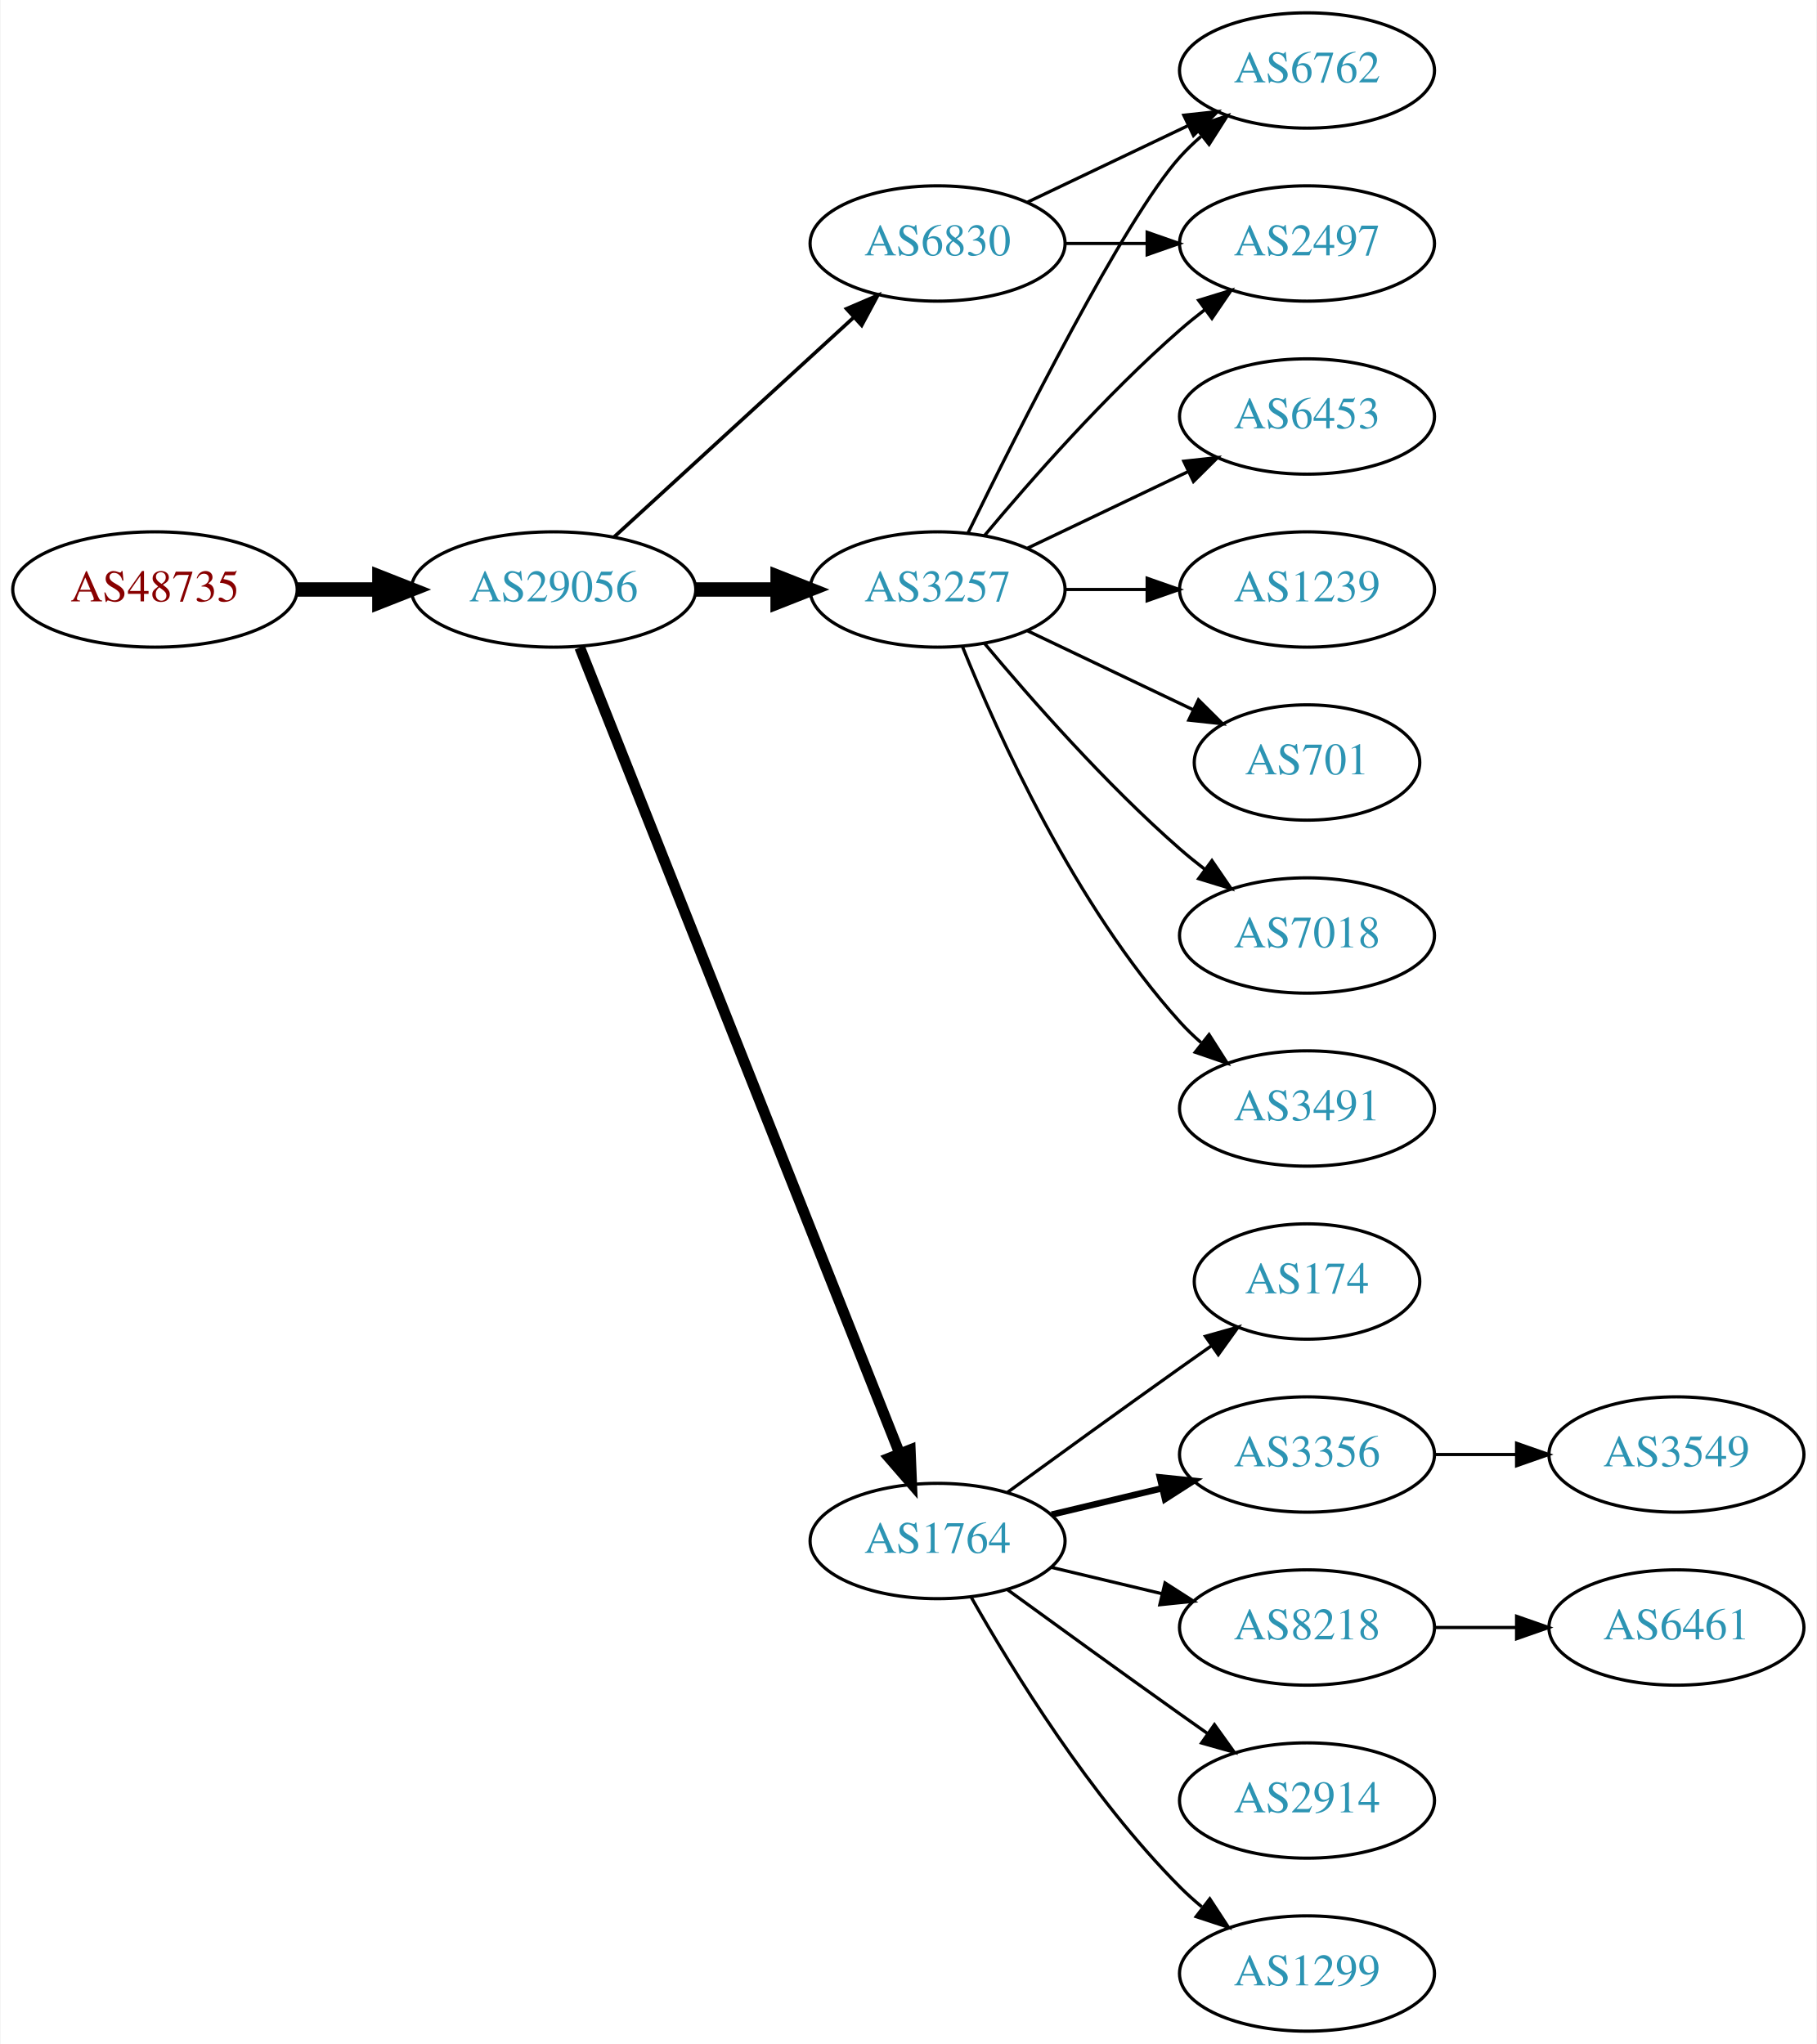
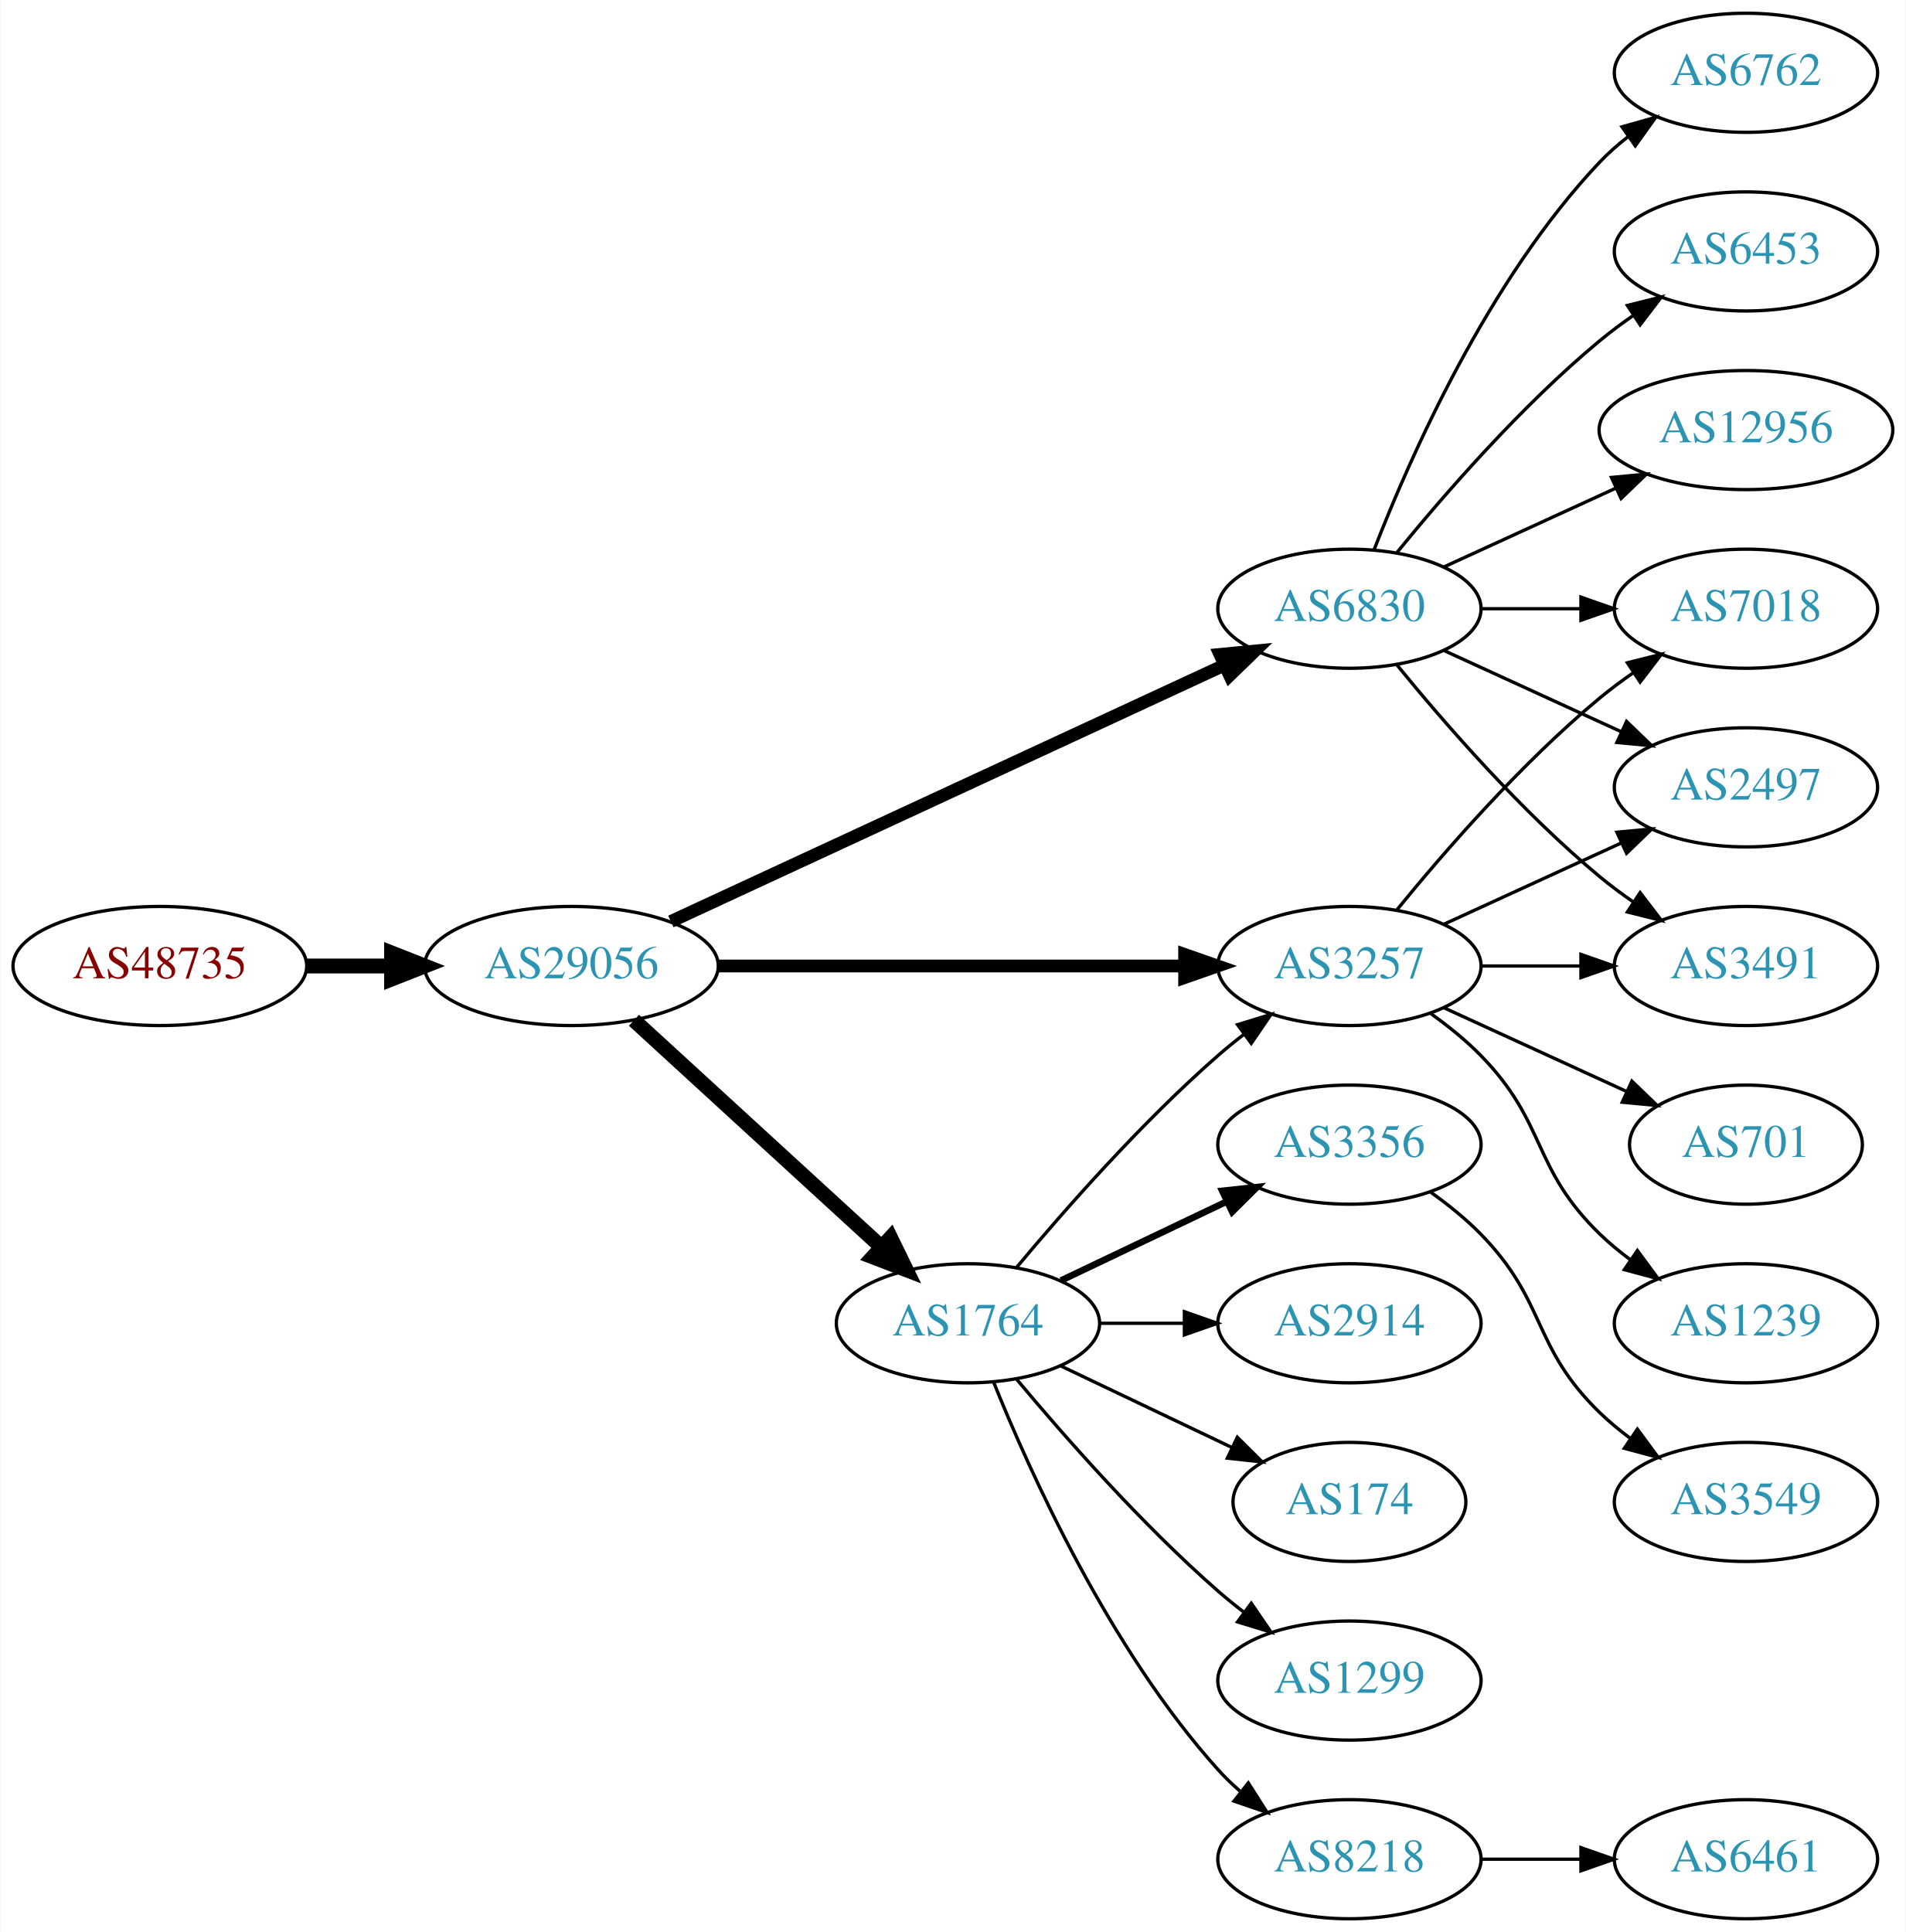
- <svg xmlns="http://www.w3.org/2000/svg" xmlns:xlink="http://www.w3.org/1999/xlink" width="567pt" height="638pt" viewBox="0.00 0.00 566.66 638.00">
-   <g id="graph0" class="graph" transform="scale(1 1) rotate(0) translate(4 634)">
-     <polygon fill="white" stroke="none" points="-4,4 -4,-634 562.663,-634 562.663,4 -4,4" />
+ <svg xmlns="http://www.w3.org/2000/svg" xmlns:xlink="http://www.w3.org/1999/xlink" width="576pt" height="584pt" viewBox="0.00 0.00 575.76 584.00">
+   <g id="graph0" class="graph" transform="scale(1 1) rotate(0) translate(4 580)">
+     <polygon fill="white" stroke="none" points="-4,4 -4,-580 571.762,-580 571.762,4 -4,4" />
    <g id="node1" class="node">
      <g id="a_node1">
        <a xlink:href="/asn/48735" xlink:title="AS48735 ~ DELTAAT-AT-AS [AT]">
-           <ellipse fill="#ffffff" stroke="black" cx="44.196" cy="-450" rx="44.393" ry="18" />
-           <text text-anchor="middle" x="44.196" y="-446.3" font-family="Times,serif" font-size="14.00" fill="#880000">AS48735</text>
+           <ellipse fill="#ffffff" stroke="black" cx="44.196" cy="-288" rx="44.393" ry="18" />
+           <text text-anchor="middle" x="44.196" y="-284.3" font-family="Times,serif" font-size="14.00" fill="#880000">AS48735</text>
        </a>
      </g>
    </g>
    <g id="node2" class="node">
      <g id="a_node2">
        <a xlink:href="/asn/29056" xlink:title="AS29056 ~ Citycom Telekommunikation GmbH [AT]">
-           <ellipse fill="#ffffff" stroke="black" cx="168.588" cy="-450" rx="44.393" ry="18" />
-           <text text-anchor="middle" x="168.588" y="-446.3" font-family="Times,serif" font-size="14.00" fill="#2c94b3">AS29056</text>
+           <ellipse fill="#ffffff" stroke="black" cx="168.588" cy="-288" rx="44.393" ry="18" />
+           <text text-anchor="middle" x="168.588" y="-284.3" font-family="Times,serif" font-size="14.00" fill="#2c94b3">AS29056</text>
        </a>
      </g>
    </g>
    <g id="edge1" class="edge">
-       <path fill="none" stroke="black" stroke-width="4.5" d="M88.692,-450C96.898,-450 105.569,-450 114.041,-450" />
-       <polygon fill="black" stroke="black" stroke-width="4.5" points="114.233,-453.938 124.233,-450 114.233,-446.063 114.233,-453.938" />
+       <path fill="none" stroke="black" stroke-width="4.5" d="M88.692,-288C96.898,-288 105.569,-288 114.041,-288" />
+       <polygon fill="black" stroke="black" stroke-width="4.5" points="114.233,-291.938 124.233,-288 114.233,-284.063 114.233,-291.938" />
    </g>
    <g id="node3" class="node">
      <g id="a_node3">
-         <a xlink:href="/asn/6830" xlink:title="AS6830 ~ LGI-UPC [AT]">
-           <ellipse fill="#ffffff" stroke="black" cx="288.431" cy="-558" rx="39.794" ry="18" />
-           <text text-anchor="middle" x="288.431" y="-554.3" font-family="Times,serif" font-size="14.00" fill="#2c94b3">AS6830</text>
+         <a xlink:href="/asn/1764" xlink:title="AS1764 ~ NEXTLAYER-AS [AT]">
+           <ellipse fill="#ffffff" stroke="black" cx="288.431" cy="-180" rx="39.794" ry="18" />
+           <text text-anchor="middle" x="288.431" y="-176.3" font-family="Times,serif" font-size="14.00" fill="#2c94b3">AS1764</text>
        </a>
      </g>
    </g>
    <g id="edge2" class="edge">
-       <path fill="none" stroke="black" stroke-width="1.125" d="M187.486,-466.403C207.414,-484.667 239.772,-514.322 262.249,-534.921" />
-       <polygon fill="black" stroke="black" stroke-width="1.125" points="260.014,-537.62 269.751,-541.797 264.743,-532.46 260.014,-537.62" />
+       <path fill="none" stroke="black" stroke-width="4.5" d="M187.486,-271.597C207.414,-253.333 239.772,-223.678 262.249,-203.079" />
+       <polygon fill="black" stroke="black" stroke-width="4.5" points="265.039,-205.863 269.751,-196.203 259.718,-200.057 265.039,-205.863" />
    </g>
    <g id="node4" class="node">
      <g id="a_node4">
        <a xlink:href="/asn/3257" xlink:title="AS3257 ~ GTT [DE]">
-           <ellipse fill="#ffffff" stroke="black" cx="288.431" cy="-450" rx="39.794" ry="18" />
-           <text text-anchor="middle" x="288.431" y="-446.3" font-family="Times,serif" font-size="14.00" fill="#2c94b3">AS3257</text>
+           <ellipse fill="#ffffff" stroke="black" cx="403.724" cy="-288" rx="39.794" ry="18" />
+           <text text-anchor="middle" x="403.724" y="-284.3" font-family="Times,serif" font-size="14.00" fill="#2c94b3">AS3257</text>
        </a>
      </g>
    </g>
    <g id="edge3" class="edge">
-       <path fill="none" stroke="black" stroke-width="4.5" d="M212.799,-450C221.112,-450 229.875,-450 238.357,-450" />
-       <polygon fill="black" stroke="black" stroke-width="4.5" points="238.516,-453.938 248.516,-450 238.516,-446.063 238.516,-453.938" />
+       <path fill="none" stroke="black" stroke-width="3.857" d="M212.893,-288C252.832,-288 312.066,-288 353.721,-288" />
+       <polygon fill="black" stroke="black" stroke-width="3.857" points="353.91,-291.5 363.91,-288 353.91,-284.5 353.91,-291.5" />
    </g>
    <g id="node5" class="node">
      <g id="a_node5">
-         <a xlink:href="/asn/1764" xlink:title="AS1764 ~ NEXTLAYER-AS [AT]">
-           <ellipse fill="#ffffff" stroke="black" cx="288.431" cy="-153" rx="39.794" ry="18" />
-           <text text-anchor="middle" x="288.431" y="-149.3" font-family="Times,serif" font-size="14.00" fill="#2c94b3">AS1764</text>
+         <a xlink:href="/asn/6830" xlink:title="AS6830 ~ LGI-UPC [AT]">
+           <ellipse fill="#ffffff" stroke="black" cx="403.724" cy="-396" rx="39.794" ry="18" />
+           <text text-anchor="middle" x="403.724" y="-392.3" font-family="Times,serif" font-size="14.00" fill="#2c94b3">AS6830</text>
        </a>
      </g>
    </g>
    <g id="edge4" class="edge">
-       <path fill="none" stroke="black" stroke-width="3.375" d="M176.782,-431.868C196.717,-381.627 252.759,-240.385 276.54,-180.447" />
-       <polygon fill="black" stroke="black" stroke-width="3.375" points="279.896,-181.48 280.331,-170.894 273.389,-178.899 279.896,-181.48" />
+       <path fill="none" stroke="black" stroke-width="3.857" d="M198.644,-301.46C241.01,-321.086 319.722,-357.549 366.032,-379.003" />
+       <polygon fill="black" stroke="black" stroke-width="3.857" points="364.575,-382.185 375.119,-383.212 367.517,-375.833 364.575,-382.185" />
+     </g>
+     <g id="edge10" class="edge">
+       <path fill="none" stroke="black" d="M303.061,-196.817C317.343,-213.929 340.89,-240.745 364.077,-261 366.543,-263.154 369.182,-265.294 371.879,-267.372" />
+       <polygon fill="black" stroke="black" points="369.904,-270.264 380.033,-273.37 374.052,-264.625 369.904,-270.264" />
    </g>
    <g id="node6" class="node">
      <g id="a_node6">
-         <a xlink:href="/asn/6762" xlink:title="AS6762 ~ TELECOM ITALIA SPARKLE S.p.A. [IT]">
-           <ellipse fill="#ffffff" stroke="black" cx="403.724" cy="-612" rx="39.794" ry="18" />
-           <text text-anchor="middle" x="403.724" y="-608.3" font-family="Times,serif" font-size="14.00" fill="#2c94b3">AS6762</text>
+         <a xlink:href="/asn/2914" xlink:title="AS2914 ~ NTT America, Inc. [US]">
+           <ellipse fill="#ffffff" stroke="black" cx="403.724" cy="-180" rx="39.794" ry="18" />
+           <text text-anchor="middle" x="403.724" y="-176.3" font-family="Times,serif" font-size="14.00" fill="#2c94b3">AS2914</text>
        </a>
      </g>
    </g>
    <g id="edge5" class="edge">
-       <path fill="none" stroke="black" d="M316.567,-570.934C331.561,-578.081 350.382,-587.052 366.605,-594.785" />
-       <polygon fill="black" stroke="black" points="365.276,-598.028 375.809,-599.171 368.288,-591.709 365.276,-598.028" />
+       <path fill="none" stroke="black" d="M328.103,-180C336.306,-180 345.07,-180 353.602,-180" />
+       <polygon fill="black" stroke="black" points="353.841,-183.5 363.841,-180 353.841,-176.5 353.841,-183.5" />
    </g>
    <g id="node7" class="node">
      <g id="a_node7">
-         <a xlink:href="/asn/2497" xlink:title="AS2497 ~ Internet Initiative Japan Inc. [JP]">
-           <ellipse fill="#ffffff" stroke="black" cx="403.724" cy="-558" rx="39.794" ry="18" />
-           <text text-anchor="middle" x="403.724" y="-554.3" font-family="Times,serif" font-size="14.00" fill="#2c94b3">AS2497</text>
+         <a xlink:href="/asn/174" xlink:title="AS174 ~ Cogent Communications [US]">
+           <ellipse fill="#ffffff" stroke="black" cx="403.724" cy="-126" rx="35.194" ry="18" />
+           <text text-anchor="middle" x="403.724" y="-122.3" font-family="Times,serif" font-size="14.00" fill="#2c94b3">AS174</text>
        </a>
      </g>
    </g>
    <g id="edge6" class="edge">
-       <path fill="none" stroke="black" d="M328.103,-558C336.306,-558 345.07,-558 353.602,-558" />
-       <polygon fill="black" stroke="black" points="353.841,-561.5 363.841,-558 353.841,-554.5 353.841,-561.5" />
-     </g>
-     <g id="edge12" class="edge">
-       <path fill="none" stroke="black" d="M297.869,-467.511C313.487,-499.509 346.874,-565.893 364.077,-585 366.08,-587.224 368.298,-589.363 370.631,-591.397" />
-       <polygon fill="black" stroke="black" points="368.829,-594.433 378.85,-597.873 373.161,-588.935 368.829,-594.433" />
-     </g>
-     <g id="edge9" class="edge">
-       <path fill="none" stroke="black" d="M303.061,-466.817C317.343,-483.929 340.89,-510.745 364.077,-531 366.543,-533.154 369.182,-535.294 371.879,-537.372" />
-       <polygon fill="black" stroke="black" points="369.904,-540.264 380.033,-543.37 374.052,-534.625 369.904,-540.264" />
+       <path fill="none" stroke="black" d="M316.567,-167.066C331.999,-159.71 351.485,-150.423 368.02,-142.541" />
+       <polygon fill="black" stroke="black" points="369.84,-145.551 377.361,-138.089 366.828,-139.232 369.84,-145.551" />
    </g>
    <g id="node8" class="node">
      <g id="a_node8">
-         <a xlink:href="/asn/1239" xlink:title="AS1239 ~ Sprint [US]">
-           <ellipse fill="#ffffff" stroke="black" cx="403.724" cy="-450" rx="39.794" ry="18" />
-           <text text-anchor="middle" x="403.724" y="-446.3" font-family="Times,serif" font-size="14.00" fill="#2c94b3">AS1239</text>
+         <a xlink:href="/asn/1299" xlink:title="AS1299 ~ Telia Carrier [EU]">
+           <ellipse fill="#ffffff" stroke="black" cx="403.724" cy="-72" rx="39.794" ry="18" />
+           <text text-anchor="middle" x="403.724" y="-68.3" font-family="Times,serif" font-size="14.00" fill="#2c94b3">AS1299</text>
        </a>
      </g>
    </g>
    <g id="edge7" class="edge">
-       <path fill="none" stroke="black" d="M328.103,-450C336.306,-450 345.07,-450 353.602,-450" />
-       <polygon fill="black" stroke="black" points="353.841,-453.5 363.841,-450 353.841,-446.5 353.841,-453.5" />
+       <path fill="none" stroke="black" d="M303.061,-163.183C317.343,-146.071 340.89,-119.255 364.077,-99 366.543,-96.846 369.182,-94.706 371.879,-92.628" />
+       <polygon fill="black" stroke="black" points="374.052,-95.375 380.033,-86.63 369.904,-89.736 374.052,-95.375" />
    </g>
    <g id="node9" class="node">
      <g id="a_node9">
-         <a xlink:href="/asn/701" xlink:title="AS701 ~ UUNET [US]">
-           <ellipse fill="#ffffff" stroke="black" cx="403.724" cy="-396" rx="35.194" ry="18" />
-           <text text-anchor="middle" x="403.724" y="-392.3" font-family="Times,serif" font-size="14.00" fill="#2c94b3">AS701</text>
+         <a xlink:href="/asn/8218" xlink:title="AS8218 ~ legacy Neotelecoms [FR]">
+           <ellipse fill="#ffffff" stroke="black" cx="403.724" cy="-18" rx="39.794" ry="18" />
+           <text text-anchor="middle" x="403.724" y="-14.3" font-family="Times,serif" font-size="14.00" fill="#2c94b3">AS8218</text>
        </a>
      </g>
    </g>
    <g id="edge8" class="edge">
-       <path fill="none" stroke="black" d="M316.567,-437.066C331.999,-429.71 351.485,-420.423 368.02,-412.541" />
-       <polygon fill="black" stroke="black" points="369.84,-415.551 377.361,-408.089 366.828,-409.232 369.84,-415.551" />
+       <path fill="none" stroke="black" d="M296.179,-162.213C307.23,-134.757 331.283,-81.422 364.077,-45 366.08,-42.776 368.298,-40.637 370.631,-38.603" />
+       <polygon fill="black" stroke="black" points="373.161,-41.065 378.85,-32.127 368.829,-35.567 373.161,-41.065" />
    </g>
    <g id="node10" class="node">
      <g id="a_node10">
-         <a xlink:href="/asn/7018" xlink:title="AS7018 ~ AT&amp;T Services, Inc. [US]">
-           <ellipse fill="#ffffff" stroke="black" cx="403.724" cy="-342" rx="39.794" ry="18" />
-           <text text-anchor="middle" x="403.724" y="-338.3" font-family="Times,serif" font-size="14.00" fill="#2c94b3">AS7018</text>
-         </a>
-       </g>
-     </g>
-     <g id="edge10" class="edge">
-       <path fill="none" stroke="black" d="M303.061,-433.183C317.343,-416.071 340.89,-389.255 364.077,-369 366.543,-366.846 369.182,-364.706 371.879,-362.628" />
-       <polygon fill="black" stroke="black" points="374.052,-365.375 380.033,-356.63 369.904,-359.736 374.052,-365.375" />
+         <a xlink:href="/asn/3356" xlink:title="AS3356 ~ Level 3 Parent, LLC [US]">
+           <ellipse fill="#ffffff" stroke="black" cx="403.724" cy="-234" rx="39.794" ry="18" />
+           <text text-anchor="middle" x="403.724" y="-230.3" font-family="Times,serif" font-size="14.00" fill="#2c94b3">AS3356</text>
+         </a>
+       </g>
+     </g>
+     <g id="edge9" class="edge">
+       <path fill="none" stroke="black" stroke-width="2" d="M316.567,-192.934C331.561,-200.081 350.382,-209.052 366.605,-216.785" />
+       <polygon fill="black" stroke="black" stroke-width="2" points="365.276,-220.028 375.809,-221.171 368.288,-213.709 365.276,-220.028" />
    </g>
    <g id="node11" class="node">
      <g id="a_node11">
-         <a xlink:href="/asn/3491" xlink:title="AS3491 ~ PCCW Global, Inc. [US]">
-           <ellipse fill="#ffffff" stroke="black" cx="403.724" cy="-288" rx="39.794" ry="18" />
-           <text text-anchor="middle" x="403.724" y="-284.3" font-family="Times,serif" font-size="14.00" fill="#2c94b3">AS3491</text>
+         <a xlink:href="/asn/7018" xlink:title="AS7018 ~ AT&amp;T Services, Inc. [US]">
+           <ellipse fill="#ffffff" stroke="black" cx="523.566" cy="-396" rx="39.794" ry="18" />
+           <text text-anchor="middle" x="523.566" y="-392.3" font-family="Times,serif" font-size="14.00" fill="#2c94b3">AS7018</text>
        </a>
      </g>
    </g>
    <g id="edge11" class="edge">
-       <path fill="none" stroke="black" d="M296.179,-432.213C307.23,-404.757 331.283,-351.422 364.077,-315 366.08,-312.776 368.298,-310.637 370.631,-308.603" />
-       <polygon fill="black" stroke="black" points="373.161,-311.065 378.85,-302.127 368.829,-305.567 373.161,-311.065" />
+       <path fill="none" stroke="black" d="M418.143,-305.065C432.257,-322.375 455.672,-349.345 479.37,-369 482.587,-371.668 486.087,-374.27 489.658,-376.741" />
+       <polygon fill="black" stroke="black" points="487.735,-379.666 498.014,-382.236 491.581,-373.817 487.735,-379.666" />
    </g>
    <g id="node12" class="node">
      <g id="a_node12">
-         <a xlink:href="/asn/6453" xlink:title="AS6453 ~ TATA COMMUNICATIONS (AMERICA) INC [US]">
-           <ellipse fill="#ffffff" stroke="black" cx="403.724" cy="-504" rx="39.794" ry="18" />
-           <text text-anchor="middle" x="403.724" y="-500.3" font-family="Times,serif" font-size="14.00" fill="#2c94b3">AS6453</text>
-         </a>
-       </g>
-     </g>
-     <g id="edge13" class="edge">
-       <path fill="none" stroke="black" d="M316.567,-462.934C331.561,-470.081 350.382,-479.052 366.605,-486.785" />
-       <polygon fill="black" stroke="black" points="365.276,-490.028 375.809,-491.171 368.288,-483.709 365.276,-490.028" />
+         <a xlink:href="/asn/701" xlink:title="AS701 ~ UUNET [US]">
+           <ellipse fill="#ffffff" stroke="black" cx="523.566" cy="-234" rx="35.194" ry="18" />
+           <text text-anchor="middle" x="523.566" y="-230.3" font-family="Times,serif" font-size="14.00" fill="#2c94b3">AS701</text>
+         </a>
+       </g>
+     </g>
+     <g id="edge12" class="edge">
+       <path fill="none" stroke="black" d="M432.353,-275.339C448.769,-267.817 469.75,-258.202 487.347,-250.139" />
+       <polygon fill="black" stroke="black" points="489.092,-253.189 496.725,-245.842 486.176,-246.826 489.092,-253.189" />
    </g>
    <g id="node13" class="node">
      <g id="a_node13">
-         <a xlink:href="/asn/3356" xlink:title="AS3356 ~ Level 3 Parent, LLC [US]">
-           <ellipse fill="#ffffff" stroke="black" cx="403.724" cy="-180" rx="39.794" ry="18" />
-           <text text-anchor="middle" x="403.724" y="-176.3" font-family="Times,serif" font-size="14.00" fill="#2c94b3">AS3356</text>
-         </a>
-       </g>
-     </g>
-     <g id="edge14" class="edge">
-       <path fill="none" stroke="black" stroke-width="2" d="M324.038,-161.248C334.909,-163.838 347.064,-166.735 358.506,-169.462" />
-       <polygon fill="black" stroke="black" stroke-width="2" points="357.789,-172.889 368.328,-171.803 359.412,-166.08 357.789,-172.889" />
+         <a xlink:href="/asn/2497" xlink:title="AS2497 ~ Internet Initiative Japan Inc. [JP]">
+           <ellipse fill="#ffffff" stroke="black" cx="523.566" cy="-342" rx="39.794" ry="18" />
+           <text text-anchor="middle" x="523.566" y="-338.3" font-family="Times,serif" font-size="14.00" fill="#2c94b3">AS2497</text>
+         </a>
+       </g>
+     </g>
+     <g id="edge13" class="edge">
+       <path fill="none" stroke="black" d="M432.353,-300.661C448.31,-307.973 468.58,-317.261 485.863,-325.181" />
+       <polygon fill="black" stroke="black" points="484.562,-328.435 495.111,-329.419 487.478,-322.071 484.562,-328.435" />
    </g>
    <g id="node14" class="node">
      <g id="a_node14">
-         <a xlink:href="/asn/8218" xlink:title="AS8218 ~ legacy Neotelecoms [FR]">
-           <ellipse fill="#ffffff" stroke="black" cx="403.724" cy="-126" rx="39.794" ry="18" />
-           <text text-anchor="middle" x="403.724" y="-122.3" font-family="Times,serif" font-size="14.00" fill="#2c94b3">AS8218</text>
-         </a>
-       </g>
-     </g>
-     <g id="edge15" class="edge">
-       <path fill="none" stroke="black" d="M324.038,-144.752C334.909,-142.162 347.064,-139.265 358.506,-136.538" />
-       <polygon fill="black" stroke="black" points="359.412,-139.92 368.328,-134.197 357.789,-133.111 359.412,-139.92" />
+         <a xlink:href="/asn/3491" xlink:title="AS3491 ~ PCCW Global, Inc. [US]">
+           <ellipse fill="#ffffff" stroke="black" cx="523.566" cy="-288" rx="39.794" ry="18" />
+           <text text-anchor="middle" x="523.566" y="-284.3" font-family="Times,serif" font-size="14.00" fill="#2c94b3">AS3491</text>
+         </a>
+       </g>
+     </g>
+     <g id="edge14" class="edge">
+       <path fill="none" stroke="black" d="M443.636,-288C453.19,-288 463.539,-288 473.502,-288" />
+       <polygon fill="black" stroke="black" points="473.695,-291.5 483.695,-288 473.694,-284.5 473.695,-291.5" />
    </g>
    <g id="node15" class="node">
      <g id="a_node15">
-         <a xlink:href="/asn/2914" xlink:title="AS2914 ~ NTT America, Inc. [US]">
-           <ellipse fill="#ffffff" stroke="black" cx="403.724" cy="-72" rx="39.794" ry="18" />
-           <text text-anchor="middle" x="403.724" y="-68.3" font-family="Times,serif" font-size="14.00" fill="#2c94b3">AS2914</text>
-         </a>
-       </g>
-     </g>
-     <g id="edge16" class="edge">
-       <path fill="none" stroke="black" d="M310.279,-137.778C325.213,-126.909 345.827,-111.975 364.077,-99 366.898,-96.995 369.841,-94.915 372.789,-92.841" />
-       <polygon fill="black" stroke="black" points="374.835,-95.681 381.013,-87.074 370.816,-89.95 374.835,-95.681" />
+         <a xlink:href="/asn/1239" xlink:title="AS1239 ~ Sprint [US]">
+           <ellipse fill="#ffffff" stroke="black" cx="523.566" cy="-180" rx="39.794" ry="18" />
+           <text text-anchor="middle" x="523.566" y="-176.3" font-family="Times,serif" font-size="14.00" fill="#2c94b3">AS1239</text>
+         </a>
+       </g>
+     </g>
+     <g id="edge15" class="edge">
+       <path fill="none" stroke="black" d="M428.318,-273.611C433.574,-269.852 438.906,-265.563 443.37,-261 463.543,-240.383 458.677,-227.094 479.37,-207 482.215,-204.237 485.389,-201.614 488.689,-199.166" />
+       <polygon fill="black" stroke="black" points="490.755,-201.994 497.037,-193.462 486.806,-196.214 490.755,-201.994" />
+     </g>
+     <g id="edge17" class="edge">
+       <path fill="none" stroke="black" d="M443.636,-396C453.19,-396 463.539,-396 473.502,-396" />
+       <polygon fill="black" stroke="black" points="473.695,-399.5 483.695,-396 473.694,-392.5 473.695,-399.5" />
+     </g>
+     <g id="edge21" class="edge">
+       <path fill="none" stroke="black" d="M432.353,-383.339C448.31,-376.027 468.58,-366.739 485.863,-358.819" />
+       <polygon fill="black" stroke="black" points="487.478,-361.929 495.111,-354.581 484.562,-355.565 487.478,-361.929" />
+     </g>
+     <g id="edge19" class="edge">
+       <path fill="none" stroke="black" d="M418.143,-378.935C432.257,-361.625 455.672,-334.655 479.37,-315 482.587,-312.332 486.087,-309.73 489.658,-307.259" />
+       <polygon fill="black" stroke="black" points="491.581,-310.183 498.014,-301.764 487.735,-304.334 491.581,-310.183" />
    </g>
    <g id="node16" class="node">
      <g id="a_node16">
-         <a xlink:href="/asn/1299" xlink:title="AS1299 ~ Telia Carrier [EU]">
-           <ellipse fill="#ffffff" stroke="black" cx="403.724" cy="-18" rx="39.794" ry="18" />
-           <text text-anchor="middle" x="403.724" y="-14.3" font-family="Times,serif" font-size="14.00" fill="#2c94b3">AS1299</text>
-         </a>
-       </g>
-     </g>
-     <g id="edge17" class="edge">
-       <path fill="none" stroke="black" d="M298.891,-135.51C311.672,-112.904 336.105,-73.114 364.077,-45 366.188,-42.879 368.484,-40.812 370.87,-38.829" />
-       <polygon fill="black" stroke="black" points="373.385,-41.31 379.185,-32.444 369.122,-35.758 373.385,-41.31" />
+         <a xlink:href="/asn/6762" xlink:title="AS6762 ~ TELECOM ITALIA SPARKLE S.p.A. [IT]">
+           <ellipse fill="#ffffff" stroke="black" cx="523.566" cy="-558" rx="39.794" ry="18" />
+           <text text-anchor="middle" x="523.566" y="-554.3" font-family="Times,serif" font-size="14.00" fill="#2c94b3">AS6762</text>
+         </a>
+       </g>
+     </g>
+     <g id="edge16" class="edge">
+       <path fill="none" stroke="black" d="M411.247,-413.994C421.997,-441.728 445.655,-495.429 479.37,-531 481.956,-533.728 484.874,-536.294 487.942,-538.677" />
+       <polygon fill="black" stroke="black" points="486.096,-541.658 496.29,-544.543 490.12,-535.93 486.096,-541.658" />
    </g>
    <g id="node17" class="node">
      <g id="a_node17">
-         <a xlink:href="/asn/174" xlink:title="AS174 ~ Cogent Communications [US]">
-           <ellipse fill="#ffffff" stroke="black" cx="403.724" cy="-234" rx="35.194" ry="18" />
-           <text text-anchor="middle" x="403.724" y="-230.3" font-family="Times,serif" font-size="14.00" fill="#2c94b3">AS174</text>
+         <a xlink:href="/asn/6453" xlink:title="AS6453 ~ TATA COMMUNICATIONS (AMERICA) INC [US]">
+           <ellipse fill="#ffffff" stroke="black" cx="523.566" cy="-504" rx="39.794" ry="18" />
+           <text text-anchor="middle" x="523.566" y="-500.3" font-family="Times,serif" font-size="14.00" fill="#2c94b3">AS6453</text>
        </a>
      </g>
    </g>
    <g id="edge18" class="edge">
-       <path fill="none" stroke="black" d="M310.279,-168.222C325.213,-179.091 345.827,-194.025 364.077,-207 367.288,-209.282 370.657,-211.661 374.011,-214.018" />
-       <polygon fill="black" stroke="black" points="372.023,-216.899 382.222,-219.77 376.039,-211.166 372.023,-216.899" />
+       <path fill="none" stroke="black" d="M418.143,-413.065C432.257,-430.375 455.672,-457.345 479.37,-477 482.587,-479.668 486.087,-482.27 489.658,-484.741" />
+       <polygon fill="black" stroke="black" points="487.735,-487.666 498.014,-490.236 491.581,-481.817 487.735,-487.666" />
    </g>
    <g id="node18" class="node">
      <g id="a_node18">
-         <a xlink:href="/asn/3549" xlink:title="AS3549 ~ Level 3 Parent, LLC [US]">
-           <ellipse fill="#ffffff" stroke="black" cx="519.017" cy="-180" rx="39.794" ry="18" />
-           <text text-anchor="middle" x="519.017" y="-176.3" font-family="Times,serif" font-size="14.00" fill="#2c94b3">AS3549</text>
-         </a>
-       </g>
-     </g>
-     <g id="edge19" class="edge">
-       <path fill="none" stroke="black" d="M443.396,-180C451.599,-180 460.363,-180 468.895,-180" />
-       <polygon fill="black" stroke="black" points="469.134,-183.5 479.134,-180 469.134,-176.5 469.134,-183.5" />
+         <a xlink:href="/asn/12956" xlink:title="AS12956 ~ TELXIUS [ES]">
+           <ellipse fill="#ffffff" stroke="black" cx="523.566" cy="-450" rx="44.393" ry="18" />
+           <text text-anchor="middle" x="523.566" y="-446.3" font-family="Times,serif" font-size="14.00" fill="#2c94b3">AS12956</text>
+         </a>
+       </g>
+     </g>
+     <g id="edge20" class="edge">
+       <path fill="none" stroke="black" d="M432.353,-408.661C447.85,-415.762 467.417,-424.728 484.364,-432.494" />
+       <polygon fill="black" stroke="black" points="482.917,-435.681 493.466,-436.665 485.833,-429.317 482.917,-435.681" />
    </g>
    <g id="node19" class="node">
      <g id="a_node19">
        <a xlink:href="/asn/6461" xlink:title="AS6461 ~ Zayo Bandwidth [US]">
-           <ellipse fill="#ffffff" stroke="black" cx="519.017" cy="-126" rx="39.794" ry="18" />
-           <text text-anchor="middle" x="519.017" y="-122.3" font-family="Times,serif" font-size="14.00" fill="#2c94b3">AS6461</text>
-         </a>
-       </g>
-     </g>
-     <g id="edge20" class="edge">
-       <path fill="none" stroke="black" d="M443.396,-126C451.599,-126 460.363,-126 468.895,-126" />
-       <polygon fill="black" stroke="black" points="469.134,-129.5 479.134,-126 469.134,-122.5 469.134,-129.5" />
+           <ellipse fill="#ffffff" stroke="black" cx="523.566" cy="-18" rx="39.794" ry="18" />
+           <text text-anchor="middle" x="523.566" y="-14.3" font-family="Times,serif" font-size="14.00" fill="#2c94b3">AS6461</text>
+         </a>
+       </g>
+     </g>
+     <g id="edge22" class="edge">
+       <path fill="none" stroke="black" d="M443.636,-18C453.19,-18 463.539,-18 473.502,-18" />
+       <polygon fill="black" stroke="black" points="473.695,-21.5 483.695,-18 473.694,-14.5 473.695,-21.5" />
+     </g>
+     <g id="node20" class="node">
+       <g id="a_node20">
+         <a xlink:href="/asn/3549" xlink:title="AS3549 ~ Level 3 Parent, LLC [US]">
+           <ellipse fill="#ffffff" stroke="black" cx="523.566" cy="-126" rx="39.794" ry="18" />
+           <text text-anchor="middle" x="523.566" y="-122.3" font-family="Times,serif" font-size="14.00" fill="#2c94b3">AS3549</text>
+         </a>
+       </g>
+     </g>
+     <g id="edge23" class="edge">
+       <path fill="none" stroke="black" d="M428.318,-219.611C433.574,-215.852 438.906,-211.563 443.37,-207 463.543,-186.383 458.677,-173.094 479.37,-153 482.215,-150.237 485.389,-147.614 488.689,-145.166" />
+       <polygon fill="black" stroke="black" points="490.755,-147.994 497.037,-139.462 486.806,-142.214 490.755,-147.994" />
    </g>
  </g>
</svg>
